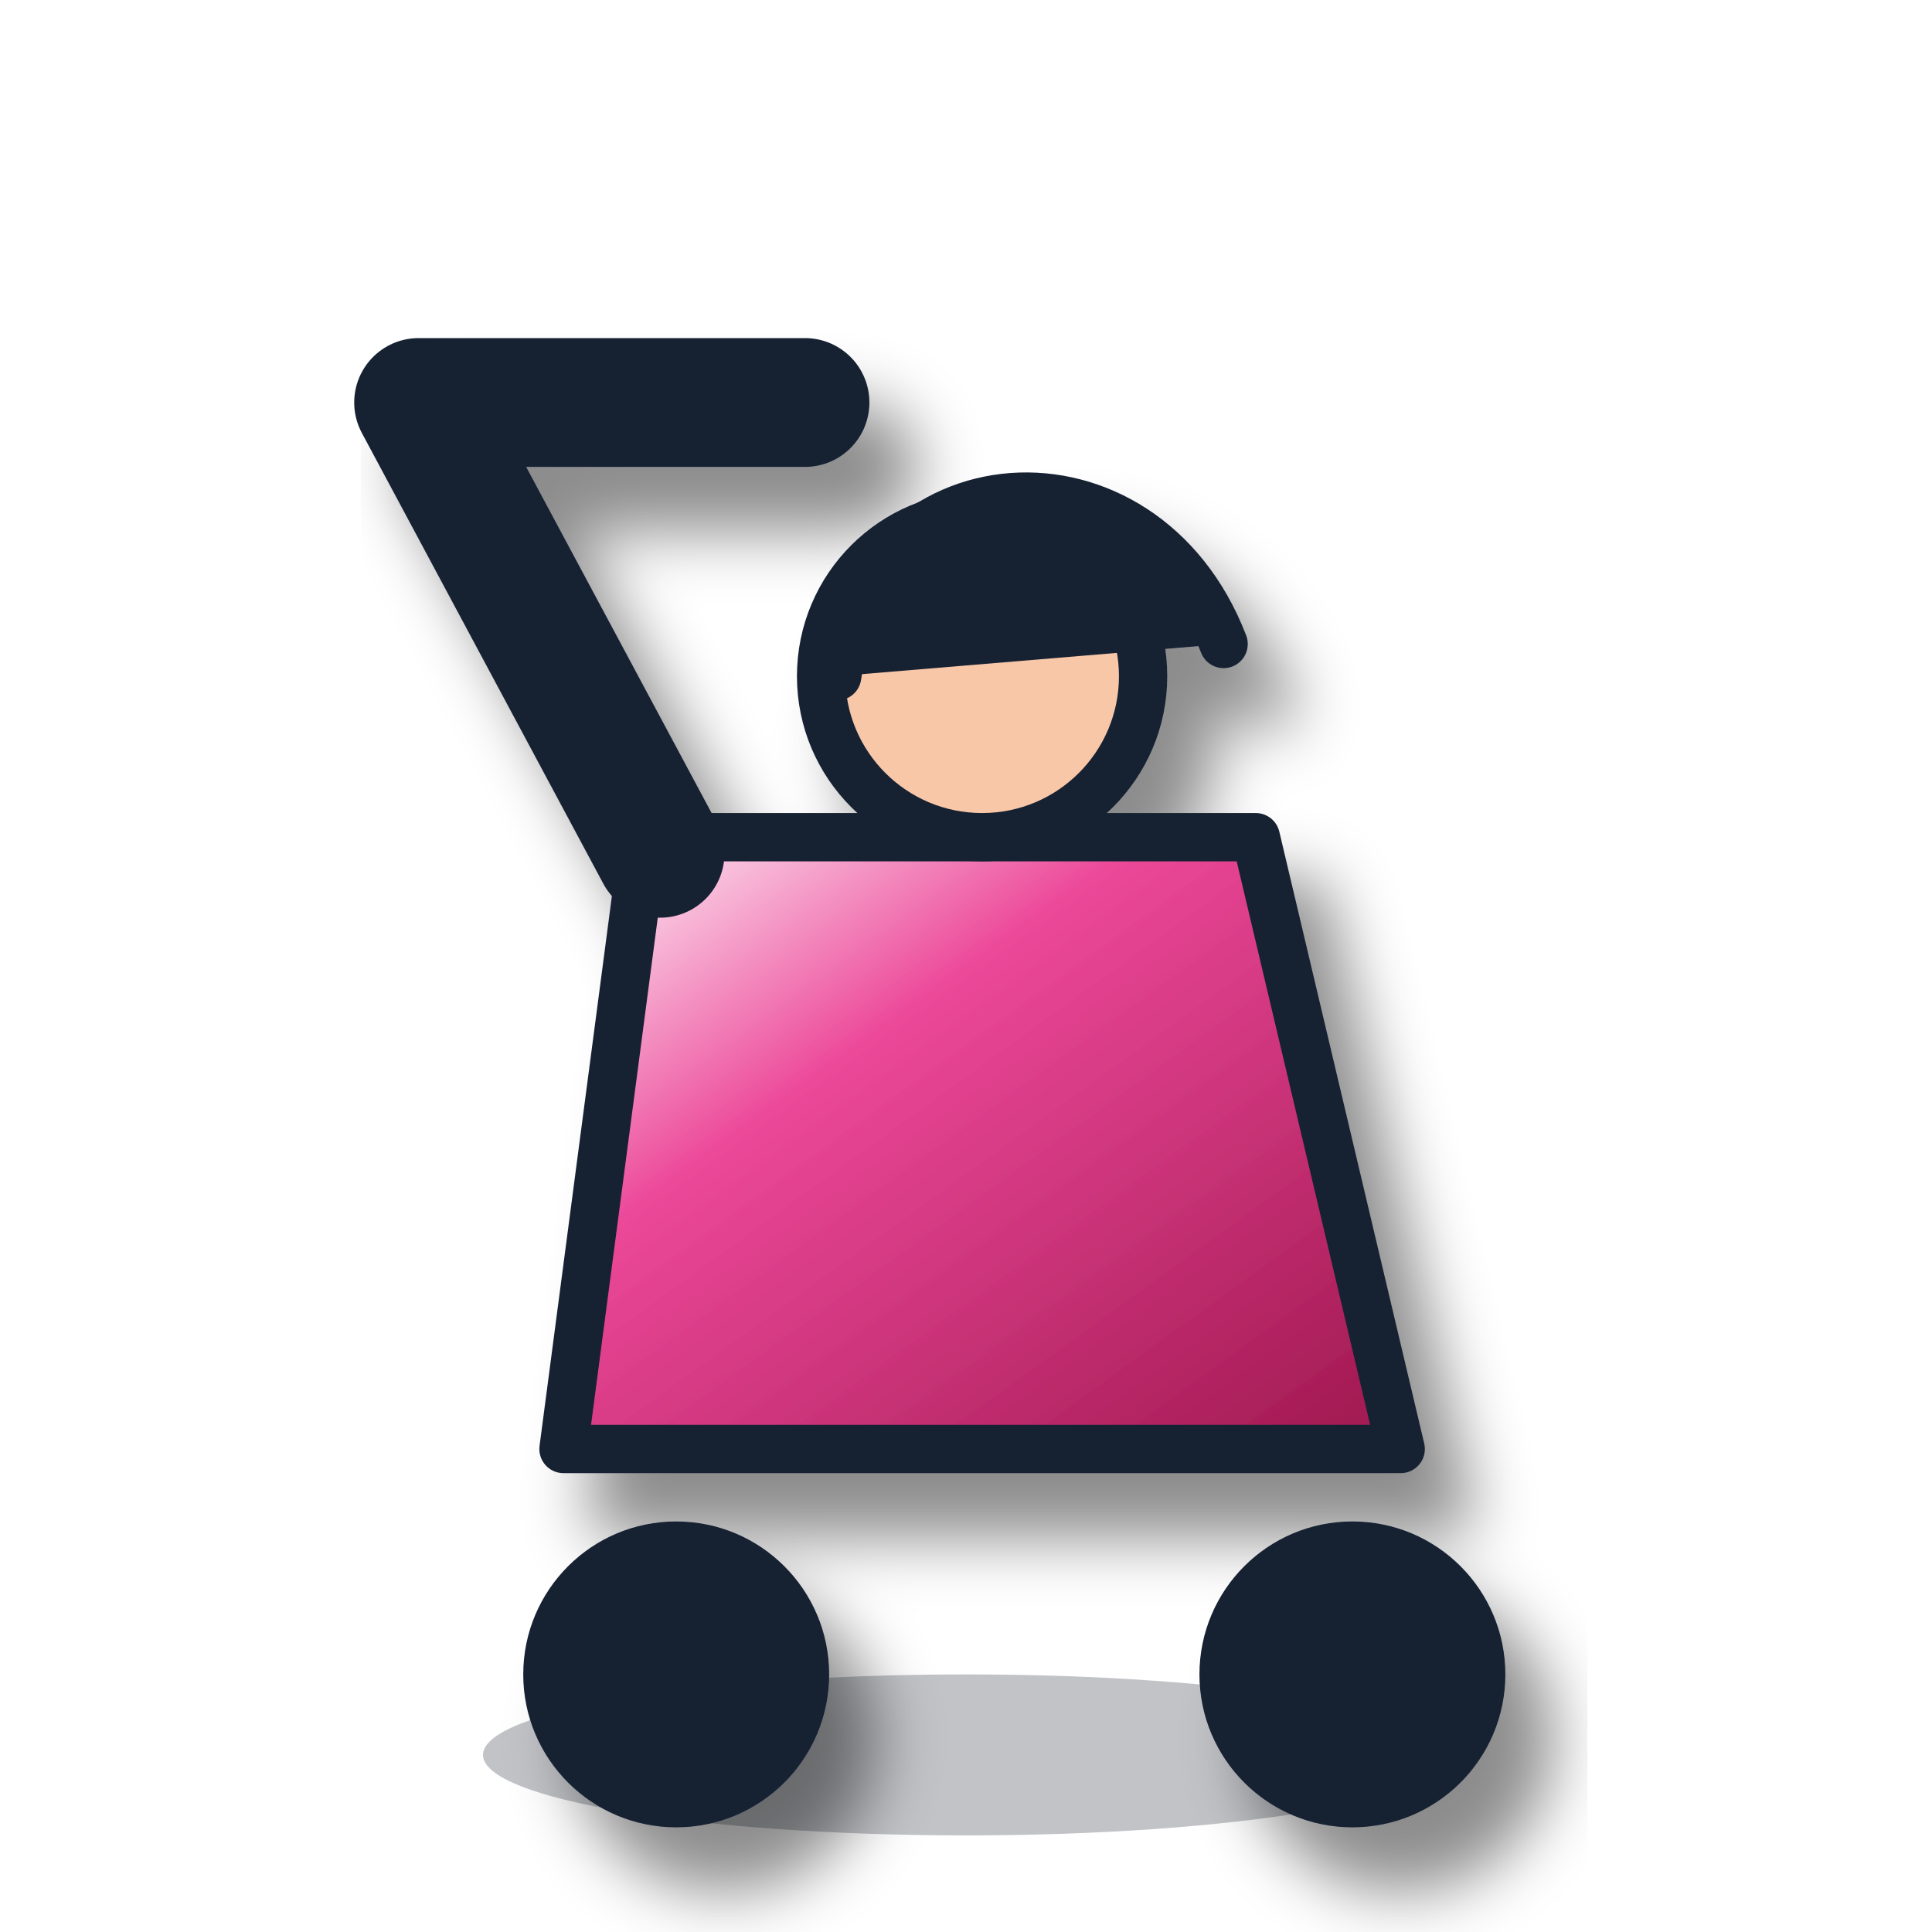
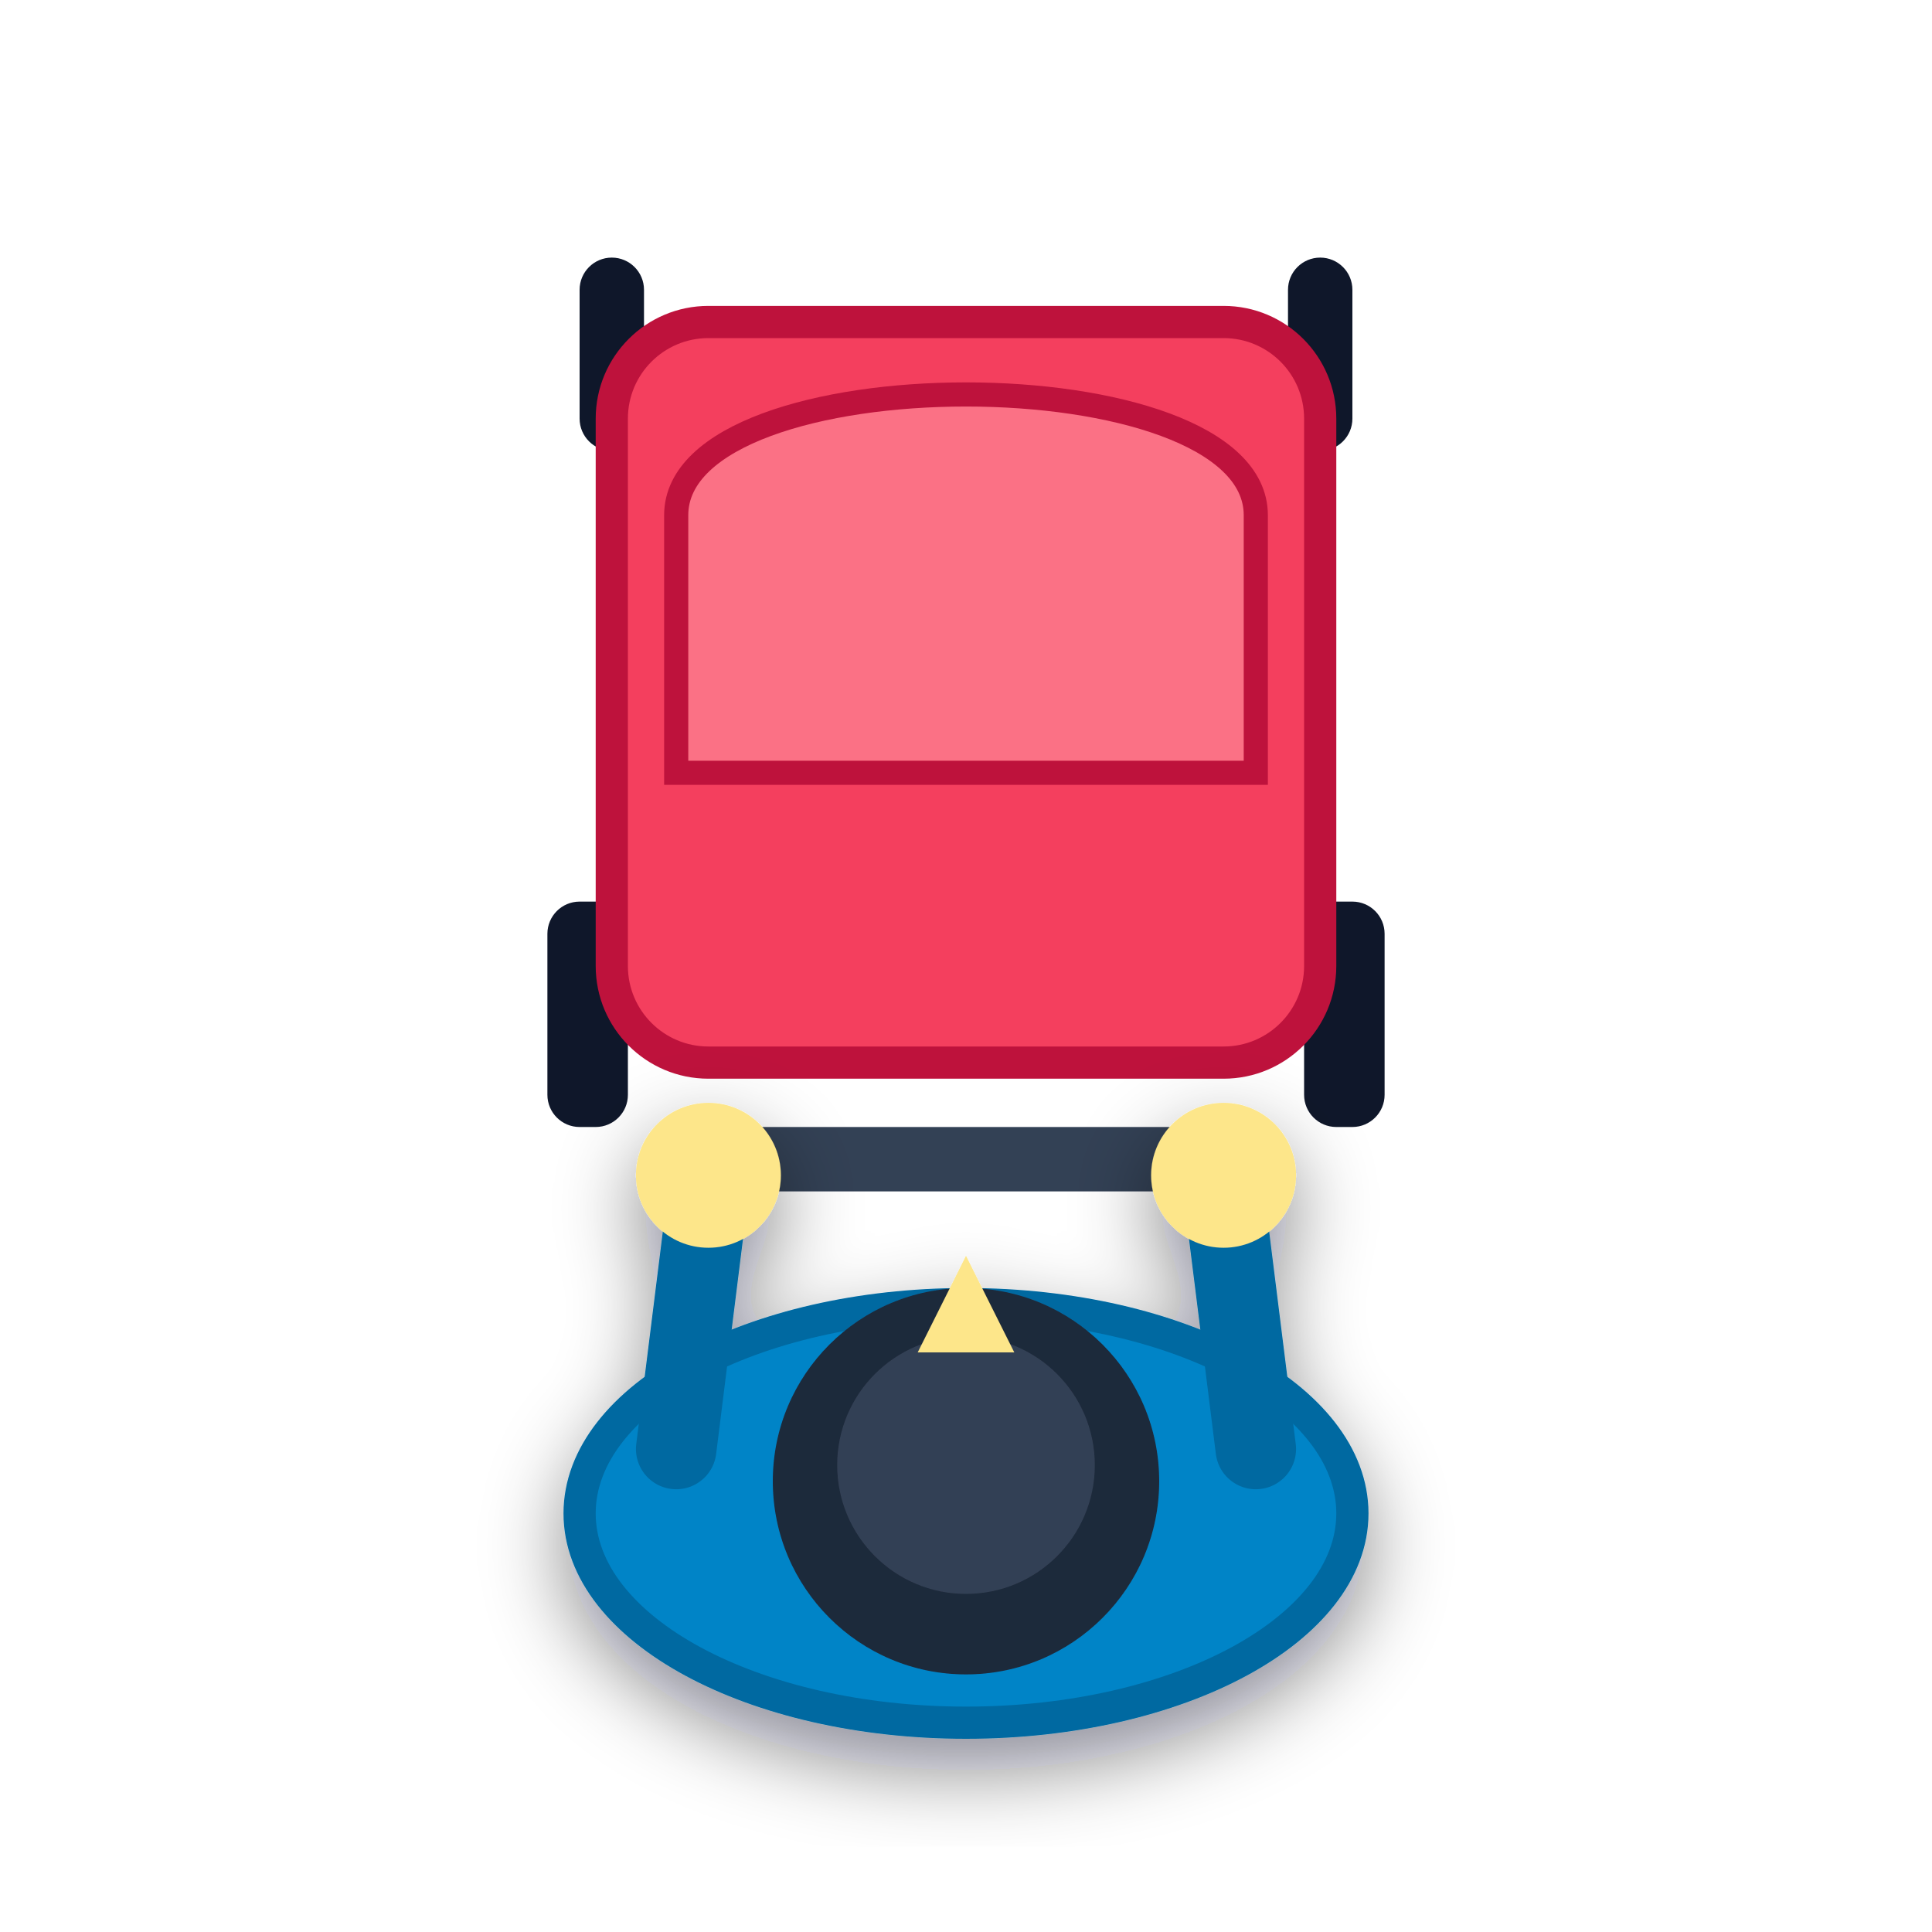
- <svg xmlns="http://www.w3.org/2000/svg" viewBox="0 0 120 120">
+ <svg xmlns="http://www.w3.org/2000/svg" viewBox="0 0 120 120" width="120" height="120">
  <defs>
-     <linearGradient id="g" x2="1" y2="1">
-       <stop stop-color="#fff" />
-       <stop offset=".35" stop-color="#ec4899" />
-       <stop offset="1" stop-color="#9d174d" />
-     </linearGradient>
-     <filter id="s">
-       <feDropShadow dx="3" dy="4" stdDeviation="2" flood-opacity=".45" />
+     <filter id="strollerShadow" x="-20%" y="-20%" width="140%" height="140%">
+       <feDropShadow dx="0" dy="2" stdDeviation="2.5" flood-color="#020617" flood-opacity="0.45" />
    </filter>
  </defs>
-   <ellipse cx="60" cy="109" rx="30" ry="5" fill="#07111f" opacity=".25" />
-   <g filter="url(#s)" stroke="#172033" stroke-width="3" stroke-linecap="round" stroke-linejoin="round">
-     <circle cx="42" cy="104" r="8" fill="#172033" />
-     <circle cx="84" cy="104" r="8" fill="#172033" />
-     <path d="M35 90h52l-9-38H40z" fill="url(#g)" />
-     <path d="M41 53 26 25h24" fill="none" stroke="#172033" stroke-width="8" />
-     <circle cx="61" cy="42" r="10" fill="#f8c7a8" />
-     <path d="M52 42c2-14 19-15 24-2" fill="#172033" />
+   <rect x="36" y="16" width="4" height="12" rx="2" fill="#0f172a" />
+   <rect x="80" y="16" width="4" height="12" rx="2" fill="#0f172a" />
+   <rect x="34" y="56" width="5" height="14" rx="2" fill="#0f172a" />
+   <rect x="81" y="56" width="5" height="14" rx="2" fill="#0f172a" />
+   <rect x="38" y="20" width="44" height="46" rx="6" fill="#f43f5e" stroke="#be123c" stroke-width="2" />
+   <path d="M 42,32 C 42,22 78,22 78,32 L 78,48 C 78,48 42,48 42,48 Z" fill="#fb7185" stroke="#be123c" stroke-width="1.5" />
+   <line x1="42" y1="72" x2="78" y2="72" stroke="#334155" stroke-width="4" stroke-linecap="round" />
+   <g filter="url(#strollerShadow)">
+     <ellipse cx="60" cy="94" rx="24" ry="13" fill="#0284c7" stroke="#0369a1" stroke-width="2" />
+     <line x1="42" y1="90" x2="44" y2="74" stroke="#0369a1" stroke-width="5" stroke-linecap="round" />
+     <circle cx="44" cy="73" r="4.5" fill="#fde68a" />
+     <line x1="78" y1="90" x2="76" y2="74" stroke="#0369a1" stroke-width="5" stroke-linecap="round" />
+     <circle cx="76" cy="73" r="4.5" fill="#fde68a" />
+     <circle cx="60" cy="92" r="12" fill="#1e293b" />
+     <circle cx="60" cy="91" r="8" fill="#334155" />
+     <polygon points="60,78 57,84 63,84" fill="#fde68a" />
  </g>
</svg>
